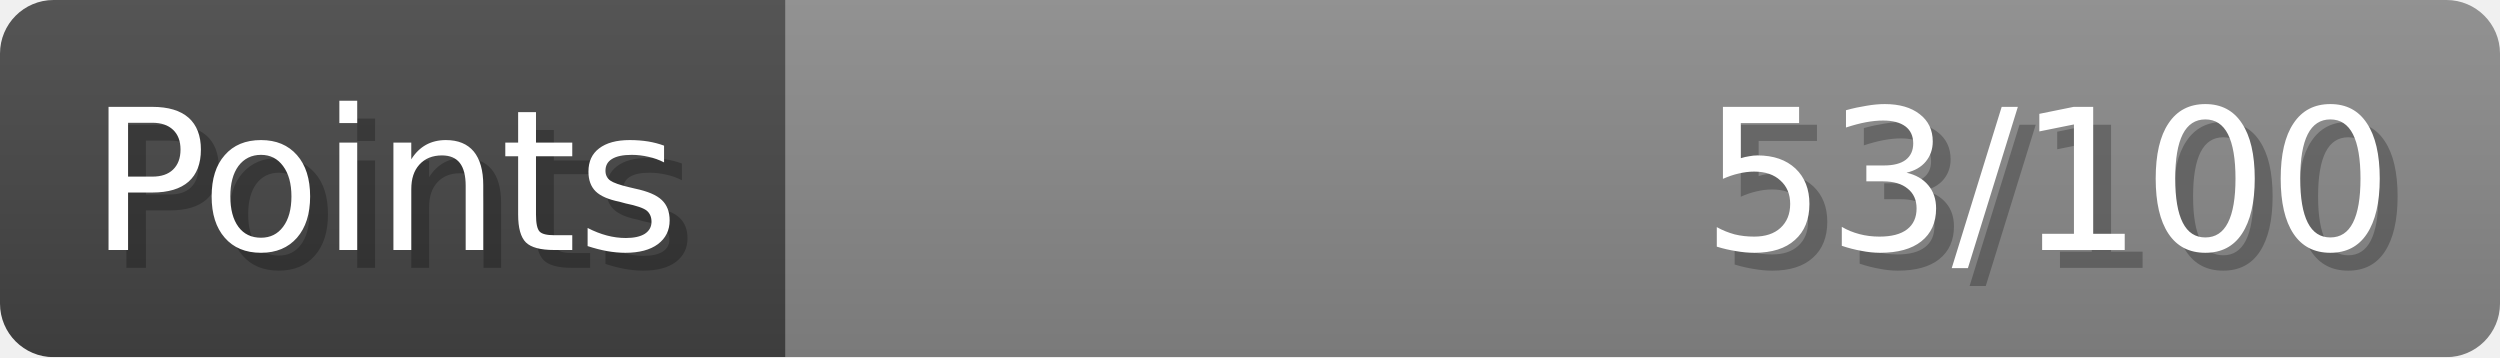
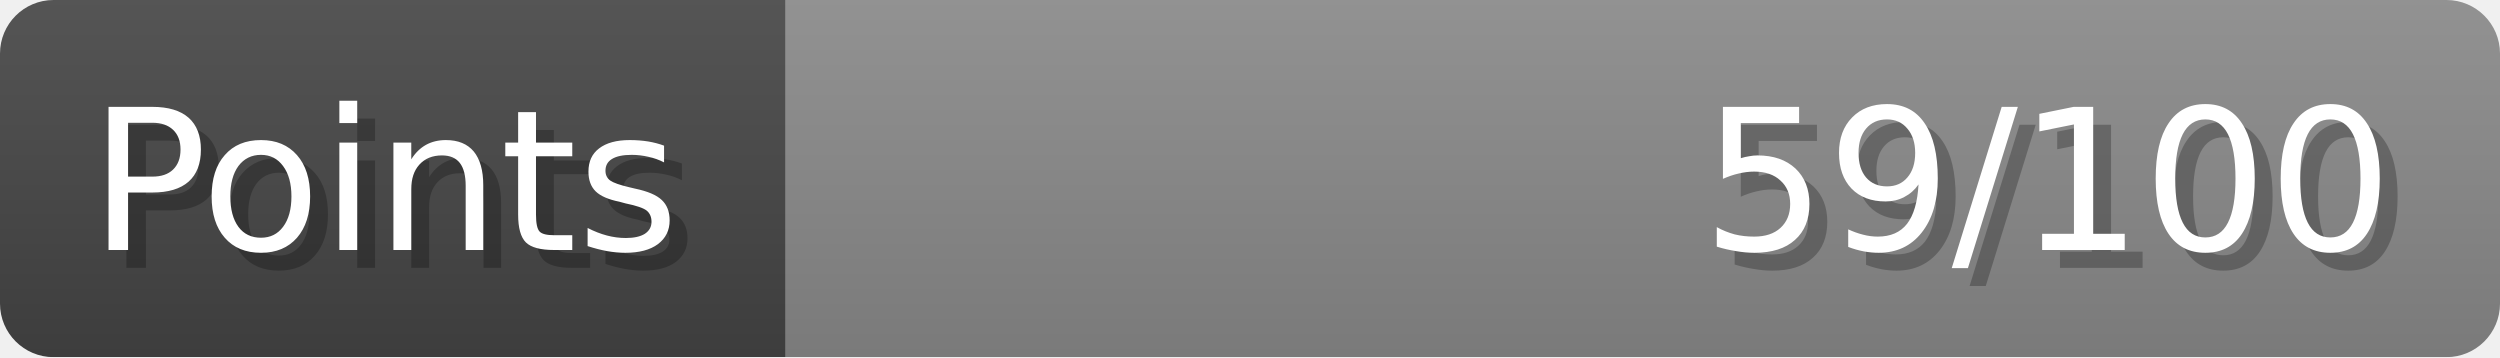
- <svg xmlns="http://www.w3.org/2000/svg" width="140px" height="20px" role="img" aria-label="Points: 53/100">
+ <svg xmlns="http://www.w3.org/2000/svg" width="140px" height="20px" role="img" aria-label="Points: 59/100">
  <linearGradient id="a" x2="0" y2="100%">
    <stop offset="0" stop-opacity=".1" stop-color="#EEE" />
    <stop offset="1" stop-opacity=".1" />
  </linearGradient>
  <mask id="m">
    <rect width="100%" height="100%" rx="3" fill="#FFF" />
  </mask>
  <g mask="url(#m)">
    <rect x="0" y="0" width="44" height="20" fill="#444" />
    <svg x="44" y="0" width="96" height="20">
      <rect width="100%" height="100%" fill="#888888" />
      <rect width="0%" height="100%" fill="#33CC11" transform="">
-         <animate attributeName="width" begin="0.5s" dur="600ms" from="0%" to="53%" repeatCount="1" fill="freeze" calcMode="spline" keyTimes="0; 1" keySplines="0.3, 0.61, 0.355, 1" />
+         <animate attributeName="width" begin="0.5s" dur="600ms" from="0%" to="59%" repeatCount="1" fill="freeze" calcMode="spline" keyTimes="0; 1" keySplines="0.3, 0.61, 0.355, 1" />
      </rect>
    </svg>
    <rect width="140" height="20" fill="url(#a)" />
  </g>
  <g aria-hidden="true" font-size="11" font-family="Verdana, DejaVu Sans, sans-serif" fill="#FFFFFF">
    <text x="6" y="15" fill="#000" opacity="0.25">Points</text>
    <text x="5" y="14">Points</text>
-     <text x="135" y="15" fill="#000" opacity="0.25" text-anchor="end">53/100</text>
-     <text x="134" y="14" text-anchor="end">53/100</text>
+     <text x="135" y="15" fill="#000" opacity="0.25" text-anchor="end">59/100</text>
+     <text x="134" y="14" text-anchor="end">59/100</text>
  </g>
</svg>
